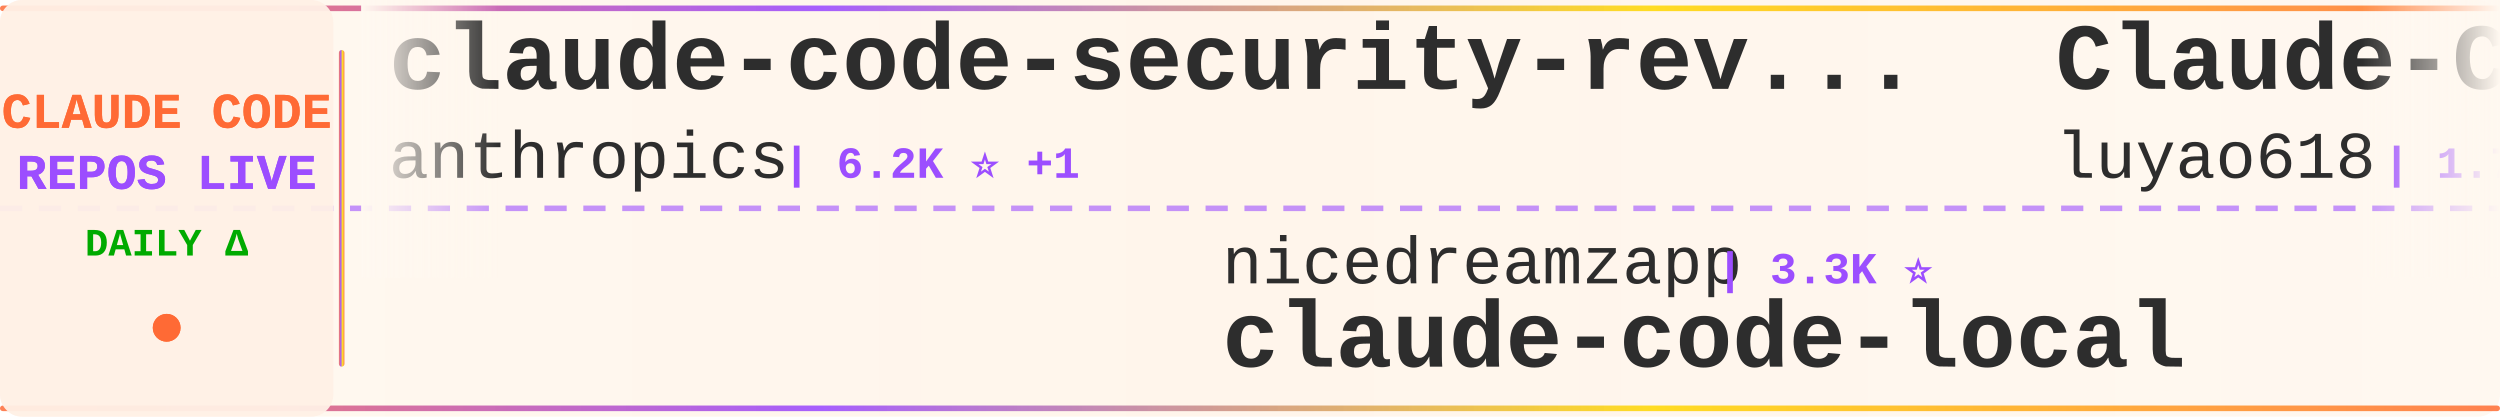
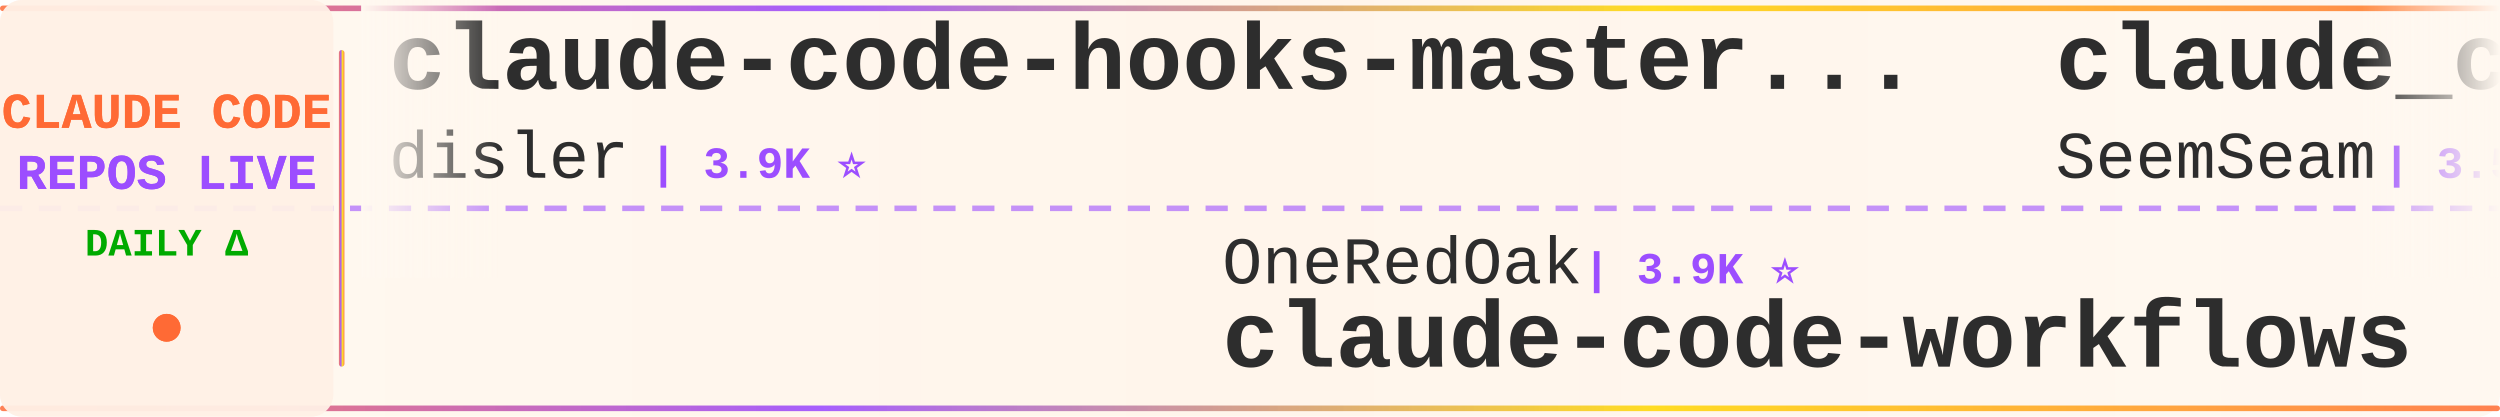
<svg xmlns="http://www.w3.org/2000/svg" width="900" height="150">
  <defs>
    <linearGradient id="tickerBg" x1="0%" y1="0%" x2="100%" y2="0%">
      <stop offset="0%" style="stop-color:#fff8f0;stop-opacity:0.98" />
      <stop offset="50%" style="stop-color:#fff5eb;stop-opacity:1" />
      <stop offset="100%" style="stop-color:#fff8f0;stop-opacity:0.98" />
    </linearGradient>
    <linearGradient id="borderGrad" x1="0%" y1="0%" x2="100%" y2="0%">
      <stop offset="0%" style="stop-color:#FF6B35;stop-opacity:0.85">
        <animate attributeName="stop-opacity" values="0.85;1;0.85" dur="2s" repeatCount="indefinite" />
      </stop>
      <stop offset="33%" style="stop-color:#9C4EFF;stop-opacity:0.9">
        <animate attributeName="stop-opacity" values="0.9;1;0.9" dur="2.2s" repeatCount="indefinite" />
      </stop>
      <stop offset="66%" style="stop-color:#FFD700;stop-opacity:0.85">
        <animate attributeName="stop-opacity" values="0.85;1;0.85" dur="1.8s" repeatCount="indefinite" />
      </stop>
      <stop offset="100%" style="stop-color:#FF6B35;stop-opacity:0.85">
        <animate attributeName="stop-opacity" values="0.85;1;0.85" dur="2s" repeatCount="indefinite" />
      </stop>
    </linearGradient>
    <filter id="textGlow">
      <feGaussianBlur stdDeviation="0.15" result="coloredBlur" />
      <feMerge>
        <feMergeNode in="coloredBlur" />
        <feMergeNode in="SourceGraphic" />
      </feMerge>
    </filter>
    <filter id="metricGlow">
      <feGaussianBlur stdDeviation="0.2" result="coloredBlur" />
      <feMerge>
        <feMergeNode in="coloredBlur" />
        <feMergeNode in="SourceGraphic" />
      </feMerge>
    </filter>
    <linearGradient id="leftFade" x1="0%" y1="0%" x2="100%" y2="0%">
      <stop offset="0%" style="stop-color:#fff8f0;stop-opacity:1" />
      <stop offset="100%" style="stop-color:#fff8f0;stop-opacity:0" />
    </linearGradient>
    <linearGradient id="rightFade" x1="0%" y1="0%" x2="100%" y2="0%">
      <stop offset="0%" style="stop-color:#fff8f0;stop-opacity:0" />
      <stop offset="100%" style="stop-color:#fff8f0;stop-opacity:1" />
    </linearGradient>
  </defs>
  <rect width="900" height="150" fill="url(#tickerBg)" rx="8" />
  <rect x="0" y="2" width="900" height="2" fill="url(#borderGrad)" rx="1" />
  <rect x="0" y="146" width="900" height="2" fill="url(#borderGrad)" rx="1" />
  <line x1="0" y1="75" x2="900" y2="75" stroke="#9C4EFF" stroke-width="2" stroke-dasharray="8 6" opacity="0.6" />
  <rect x="0" y="0" width="120" height="150" fill="#fff0e6" opacity="0.95" rx="8" />
  <text x="60" y="46" font-family="'Courier New', monospace" font-size="18" font-weight="bold" fill="#FF6B35" text-anchor="middle" filter="url(#textGlow)">
    CLAUDE CODE
  </text>
  <text x="60" y="68" font-family="'Courier New', monospace" font-size="18" font-weight="bold" fill="#9C4EFF" text-anchor="middle" filter="url(#textGlow)">
    REPOS LIVE
  </text>
  <text x="60" y="92" font-family="'Courier New', monospace" font-size="14" font-weight="bold" fill="#00aa00" text-anchor="middle">
    DAILY Δ
  </text>
  <circle cx="60" cy="118" r="5" fill="#FF6B35" filter="url(#metricGlow)">
    <animate attributeName="r" values="4;6;4" dur="1.5s" repeatCount="indefinite" />
    <animate attributeName="opacity" values="0.6;1;0.6" dur="1.5s" repeatCount="indefinite" />
  </circle>
  <rect x="122" y="18" width="2" height="114" fill="url(#borderGrad)" rx="1" />
  <clipPath id="tickerClip">
    <rect x="130" y="0" width="770" height="150" />
  </clipPath>
  <g clip-path="url(#tickerClip)">
    <g id="tickerItems">
      <animateTransform attributeName="transform" attributeType="XML" type="translate" from="0 0" to="-3000 0" dur="54s" repeatCount="indefinite" />
      <g transform="translate(0, 0)">
-         <text x="140" y="32" font-family="'Courier New', monospace" font-size="34" font-weight="bold" fill="#2d2d2d">claude-code-security-rev...</text>
-         <text x="140" y="64" font-family="'Courier New', monospace" font-size="24" font-weight="normal" fill="#2d2d2d" opacity="1.0">anthropics</text>
-         <text x="282" y="64" font-family="'Courier New', monospace" font-size="16" font-weight="bold" fill="#9C4EFF"> | 6.2K ⭐ +1</text>
+         <text x="140" y="32" font-family="'Courier New', monospace" font-size="34" font-weight="bold" fill="#2d2d2d">claude-code-hooks-master...</text>
+         <text x="140" y="64" font-family="'Courier New', monospace" font-size="24" font-weight="normal" fill="#2d2d2d" opacity="1.0">disler</text>
+         <text x="234" y="64" font-family="'Courier New', monospace" font-size="16" font-weight="bold" fill="#9C4EFF"> | 3.9K ⭐</text>
      </g>
      <g transform="translate(300, 0)">
-         <text x="140" y="102" font-family="'Courier New', monospace" font-size="24" font-weight="normal" fill="#2d2d2d" opacity="1.0">nicedreamzapp</text>
-         <text x="318" y="102" font-family="'Courier New', monospace" font-size="16" font-weight="bold" fill="#9C4EFF"> | 3.3K ⭐</text>
-         <text x="140" y="132" font-family="'Courier New', monospace" font-size="34" font-weight="bold" fill="#2d2d2d">claude-code-local</text>
+         <text x="140" y="102" font-family="'Courier New', monospace" font-size="24" font-weight="normal" fill="#2d2d2d" opacity="1.0">OneRedOak</text>
+         <text x="270" y="102" font-family="'Courier New', monospace" font-size="16" font-weight="bold" fill="#9C4EFF"> | 3.9K ⭐</text>
+         <text x="140" y="132" font-family="'Courier New', monospace" font-size="34" font-weight="bold" fill="#2d2d2d">claude-code-workflows</text>
      </g>
      <g transform="translate(600, 0)">
-         <text x="140" y="32" font-family="'Courier New', monospace" font-size="34" font-weight="bold" fill="#2d2d2d">Claude-Code-Source-Study</text>
-         <text x="140" y="64" font-family="'Courier New', monospace" font-size="24" font-weight="normal" fill="#2d2d2d" opacity="1.0">luyao618</text>
-         <text x="258" y="64" font-family="'Courier New', monospace" font-size="16" font-weight="bold" fill="#9C4EFF"> | 1.7K ⭐</text>
+         <text x="140" y="32" font-family="'Courier New', monospace" font-size="34" font-weight="bold" fill="#2d2d2d">claude_codex_bridge</text>
+         <text x="140" y="64" font-family="'Courier New', monospace" font-size="24" font-weight="normal" fill="#2d2d2d" opacity="1.0">SeemSeam</text>
+         <text x="258" y="64" font-family="'Courier New', monospace" font-size="16" font-weight="bold" fill="#9C4EFF"> | 3.5K ⭐</text>
      </g>
      <g transform="translate(900, 0)">
-         <text x="140" y="102" font-family="'Courier New', monospace" font-size="24" font-weight="normal" fill="#2d2d2d" opacity="1.0">fuergaosi233</text>
-         <text x="306" y="102" font-family="'Courier New', monospace" font-size="16" font-weight="bold" fill="#9C4EFF"> | 2.8K ⭐</text>
-         <text x="140" y="132" font-family="'Courier New', monospace" font-size="34" font-weight="bold" fill="#2d2d2d">claude-code-proxy</text>
+         <text x="140" y="102" font-family="'Courier New', monospace" font-size="24" font-weight="normal" fill="#2d2d2d" opacity="1.0">ccplugins</text>
+         <text x="270" y="102" font-family="'Courier New', monospace" font-size="16" font-weight="bold" fill="#9C4EFF"> | 936 ⭐ +1</text>
+         <text x="140" y="132" font-family="'Courier New', monospace" font-size="34" font-weight="bold" fill="#2d2d2d">awesome-claude-code-plug...</text>
      </g>
      <g transform="translate(1200, 0)">
-         <text x="140" y="32" font-family="'Courier New', monospace" font-size="34" font-weight="bold" fill="#2d2d2d">free-claude-code</text>
-         <text x="140" y="64" font-family="'Courier New', monospace" font-size="24" font-weight="normal" fill="#2d2d2d" opacity="1.0">Alishahryar1</text>
-         <text x="306" y="64" font-family="'Courier New', monospace" font-size="16" font-weight="bold" fill="#9C4EFF"> | 54.7K ⭐ +35</text>
+         <text x="140" y="32" font-family="'Courier New', monospace" font-size="34" font-weight="bold" fill="#2d2d2d">Open-ClaudeCode</text>
+         <text x="140" y="64" font-family="'Courier New', monospace" font-size="24" font-weight="normal" fill="#2d2d2d" opacity="1.0">LING71671</text>
+         <text x="270" y="64" font-family="'Courier New', monospace" font-size="16" font-weight="bold" fill="#9C4EFF"> | 949 ⭐</text>
      </g>
      <g transform="translate(1500, 0)">
-         <text x="140" y="102" font-family="'Courier New', monospace" font-size="24" font-weight="normal" fill="#2d2d2d" opacity="1.0">anthropics</text>
-         <text x="282" y="102" font-family="'Courier New', monospace" font-size="16" font-weight="bold" fill="#9C4EFF"> | 8.9K ⭐</text>
-         <text x="140" y="132" font-family="'Courier New', monospace" font-size="34" font-weight="bold" fill="#2d2d2d">claude-code-action</text>
+         <text x="140" y="102" font-family="'Courier New', monospace" font-size="24" font-weight="normal" fill="#2d2d2d" opacity="1.0">luyao618</text>
+         <text x="258" y="102" font-family="'Courier New', monospace" font-size="16" font-weight="bold" fill="#9C4EFF"> | 1.7K ⭐</text>
+         <text x="140" y="132" font-family="'Courier New', monospace" font-size="34" font-weight="bold" fill="#2d2d2d">Claude-Code-Source-Study</text>
      </g>
      <g transform="translate(1800, 0)">
        <text x="140" y="32" font-family="'Courier New', monospace" font-size="34" font-weight="bold" fill="#2d2d2d">claude-code</text>
-         <text x="140" y="64" font-family="'Courier New', monospace" font-size="24" font-weight="normal" fill="#2d2d2d" opacity="1.0">VineeTagarwaL-code</text>
-         <text x="378" y="64" font-family="'Courier New', monospace" font-size="16" font-weight="bold" fill="#9C4EFF"> | 274 ⭐</text>
+         <text x="140" y="64" font-family="'Courier New', monospace" font-size="24" font-weight="normal" fill="#2d2d2d" opacity="1.0">ochamber</text>
+         <text x="258" y="64" font-family="'Courier New', monospace" font-size="16" font-weight="bold" fill="#9C4EFF"> | 2 ⭐</text>
      </g>
      <g transform="translate(2100, 0)">
-         <text x="140" y="102" font-family="'Courier New', monospace" font-size="24" font-weight="normal" fill="#2d2d2d" opacity="1.0">huangserva</text>
-         <text x="282" y="102" font-family="'Courier New', monospace" font-size="16" font-weight="bold" fill="#9C4EFF"> | 628 ⭐</text>
-         <text x="140" y="132" font-family="'Courier New', monospace" font-size="34" font-weight="bold" fill="#2d2d2d">claude-code-cli</text>
+         <text x="140" y="102" font-family="'Courier New', monospace" font-size="24" font-weight="normal" fill="#2d2d2d" opacity="1.0">nicedreamzapp</text>
+         <text x="318" y="102" font-family="'Courier New', monospace" font-size="16" font-weight="bold" fill="#9C4EFF"> | 3.3K ⭐ +2</text>
+         <text x="140" y="132" font-family="'Courier New', monospace" font-size="34" font-weight="bold" fill="#2d2d2d">claude-code-local</text>
      </g>
      <g transform="translate(2400, 0)">
-         <text x="140" y="32" font-family="'Courier New', monospace" font-size="34" font-weight="bold" fill="#2d2d2d">awesome-claude-code-plug...</text>
-         <text x="140" y="64" font-family="'Courier New', monospace" font-size="24" font-weight="normal" fill="#2d2d2d" opacity="1.0">ccplugins</text>
-         <text x="270" y="64" font-family="'Courier New', monospace" font-size="16" font-weight="bold" fill="#9C4EFF"> | 935 ⭐</text>
+         <text x="140" y="32" font-family="'Courier New', monospace" font-size="34" font-weight="bold" fill="#2d2d2d">claude-code-harness</text>
+         <text x="140" y="64" font-family="'Courier New', monospace" font-size="24" font-weight="normal" fill="#2d2d2d" opacity="1.0">Chachamaru127</text>
+         <text x="318" y="64" font-family="'Courier New', monospace" font-size="16" font-weight="bold" fill="#9C4EFF"> | 3.1K ⭐ +1</text>
      </g>
      <g transform="translate(2700, 0)">
-         <text x="140" y="102" font-family="'Courier New', monospace" font-size="24" font-weight="normal" fill="#2d2d2d" opacity="1.0">anthropics</text>
-         <text x="282" y="102" font-family="'Courier New', monospace" font-size="16" font-weight="bold" fill="#9C4EFF"> | 978 ⭐</text>
-         <text x="140" y="132" font-family="'Courier New', monospace" font-size="34" font-weight="bold" fill="#2d2d2d">claude-code-base-action</text>
+         <text x="140" y="102" font-family="'Courier New', monospace" font-size="24" font-weight="normal" fill="#2d2d2d" opacity="1.0">AprilNEA</text>
+         <text x="258" y="102" font-family="'Courier New', monospace" font-size="16" font-weight="bold" fill="#9C4EFF"> | 391 ⭐</text>
+         <text x="140" y="132" font-family="'Courier New', monospace" font-size="34" font-weight="bold" fill="#2d2d2d">claude-code-source</text>
      </g>
      <g transform="translate(3000, 0)">
-         <text x="140" y="32" font-family="'Courier New', monospace" font-size="34" font-weight="bold" fill="#2d2d2d">claude-code-security-rev...</text>
-         <text x="140" y="64" font-family="'Courier New', monospace" font-size="24" font-weight="normal" fill="#2d2d2d" opacity="1.0">anthropics</text>
-         <text x="282" y="64" font-family="'Courier New', monospace" font-size="16" font-weight="bold" fill="#9C4EFF"> | 6.2K ⭐ +1</text>
+         <text x="140" y="32" font-family="'Courier New', monospace" font-size="34" font-weight="bold" fill="#2d2d2d">claude-code-hooks-master...</text>
+         <text x="140" y="64" font-family="'Courier New', monospace" font-size="24" font-weight="normal" fill="#2d2d2d" opacity="1.0">disler</text>
+         <text x="234" y="64" font-family="'Courier New', monospace" font-size="16" font-weight="bold" fill="#9C4EFF"> | 3.9K ⭐</text>
      </g>
      <g transform="translate(3300, 0)">
-         <text x="140" y="102" font-family="'Courier New', monospace" font-size="24" font-weight="normal" fill="#2d2d2d" opacity="1.0">nicedreamzapp</text>
-         <text x="318" y="102" font-family="'Courier New', monospace" font-size="16" font-weight="bold" fill="#9C4EFF"> | 3.3K ⭐</text>
-         <text x="140" y="132" font-family="'Courier New', monospace" font-size="34" font-weight="bold" fill="#2d2d2d">claude-code-local</text>
+         <text x="140" y="102" font-family="'Courier New', monospace" font-size="24" font-weight="normal" fill="#2d2d2d" opacity="1.0">OneRedOak</text>
+         <text x="270" y="102" font-family="'Courier New', monospace" font-size="16" font-weight="bold" fill="#9C4EFF"> | 3.9K ⭐</text>
+         <text x="140" y="132" font-family="'Courier New', monospace" font-size="34" font-weight="bold" fill="#2d2d2d">claude-code-workflows</text>
      </g>
      <g transform="translate(3600, 0)">
-         <text x="140" y="32" font-family="'Courier New', monospace" font-size="34" font-weight="bold" fill="#2d2d2d">Claude-Code-Source-Study</text>
-         <text x="140" y="64" font-family="'Courier New', monospace" font-size="24" font-weight="normal" fill="#2d2d2d" opacity="1.0">luyao618</text>
-         <text x="258" y="64" font-family="'Courier New', monospace" font-size="16" font-weight="bold" fill="#9C4EFF"> | 1.7K ⭐</text>
+         <text x="140" y="32" font-family="'Courier New', monospace" font-size="34" font-weight="bold" fill="#2d2d2d">claude_codex_bridge</text>
+         <text x="140" y="64" font-family="'Courier New', monospace" font-size="24" font-weight="normal" fill="#2d2d2d" opacity="1.0">SeemSeam</text>
+         <text x="258" y="64" font-family="'Courier New', monospace" font-size="16" font-weight="bold" fill="#9C4EFF"> | 3.5K ⭐</text>
      </g>
      <g transform="translate(3900, 0)">
-         <text x="140" y="102" font-family="'Courier New', monospace" font-size="24" font-weight="normal" fill="#2d2d2d" opacity="1.0">fuergaosi233</text>
-         <text x="306" y="102" font-family="'Courier New', monospace" font-size="16" font-weight="bold" fill="#9C4EFF"> | 2.8K ⭐</text>
-         <text x="140" y="132" font-family="'Courier New', monospace" font-size="34" font-weight="bold" fill="#2d2d2d">claude-code-proxy</text>
+         <text x="140" y="102" font-family="'Courier New', monospace" font-size="24" font-weight="normal" fill="#2d2d2d" opacity="1.0">ccplugins</text>
+         <text x="270" y="102" font-family="'Courier New', monospace" font-size="16" font-weight="bold" fill="#9C4EFF"> | 936 ⭐ +1</text>
+         <text x="140" y="132" font-family="'Courier New', monospace" font-size="34" font-weight="bold" fill="#2d2d2d">awesome-claude-code-plug...</text>
      </g>
    </g>
  </g>
  <rect x="130" y="0" width="50" height="100" fill="url(#leftFade)" />
  <rect x="850" y="0" width="50" height="100" fill="url(#rightFade)" />
</svg>
